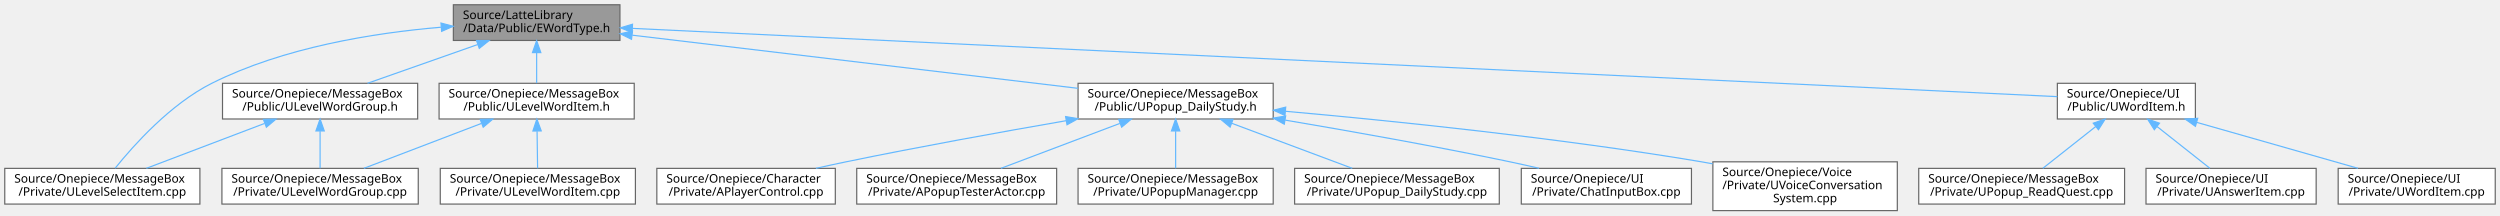
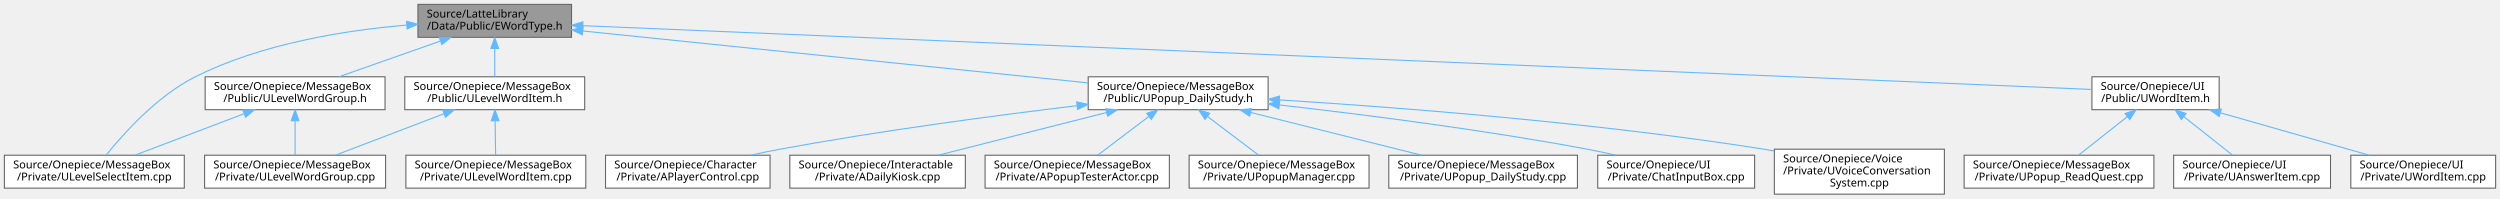
- <svg xmlns="http://www.w3.org/2000/svg" xmlns:xlink="http://www.w3.org/1999/xlink" width="2101pt" height="181pt" viewBox="0.00 0.00 2101.00 181.00">
+ <svg xmlns="http://www.w3.org/2000/svg" xmlns:xlink="http://www.w3.org/1999/xlink" width="2279pt" height="181pt" viewBox="0.00 0.00 2279.00 181.00">
  <g id="graph0" class="graph" transform="scale(1 1) rotate(0) translate(4 177)">
    <g id="Node000001" class="node">
      <g id="a_Node000001">
        <a xlink:title="EWordType 클래스를 선언합니다.">
          <polygon fill="#999999" stroke="#666666" points="517,-173 377,-173 377,-143 517,-143 517,-173" />
          <text text-anchor="start" x="385" y="-161" font-family="Malgun Gothic" font-size="10.00">Source/LatteLibrary</text>
          <text text-anchor="middle" x="447" y="-150" font-family="Malgun Gothic" font-size="10.00">/Data/Public/EWordType.h</text>
        </a>
      </g>
    </g>
    <g id="Node000002" class="node">
      <g id="a_Node000002">
        <a xlink:href="ULevelSelectItem_8cpp.html" target="_top" xlink:title=" ">
          <polygon fill="white" stroke="#666666" points="164,-35.5 0,-35.5 0,-5.5 164,-5.5 164,-35.5" />
          <text text-anchor="start" x="8" y="-23.5" font-family="Malgun Gothic" font-size="10.00">Source/Onepiece/MessageBox</text>
          <text text-anchor="middle" x="82" y="-12.5" font-family="Malgun Gothic" font-size="10.00">/Private/ULevelSelectItem.cpp</text>
        </a>
      </g>
    </g>
    <g id="edge1_Node000001_Node000002" class="edge">
      <g id="a_edge1_Node000001_Node000002">
        <a xlink:title=" ">
          <path fill="none" stroke="#63b8ff" d="M366.54,-154.12C310.07,-149.33 234.21,-137.2 174,-107 139.31,-89.6 108.38,-55.06 92.76,-35.63" />
          <polygon fill="#63b8ff" stroke="#63b8ff" points="366.6,-157.63 376.85,-154.93 367.15,-150.65 366.6,-157.63" />
        </a>
      </g>
    </g>
    <g id="Node000003" class="node">
      <g id="a_Node000003">
        <a xlink:href="ULevelWordGroup_8h.html" target="_top" xlink:title=" ">
          <polygon fill="white" stroke="#666666" points="347,-107 183,-107 183,-77 347,-77 347,-107" />
          <text text-anchor="start" x="191" y="-95" font-family="Malgun Gothic" font-size="10.00">Source/Onepiece/MessageBox</text>
          <text text-anchor="middle" x="265" y="-84" font-family="Malgun Gothic" font-size="10.00">/Public/ULevelWordGroup.h</text>
        </a>
      </g>
    </g>
    <g id="edge2_Node000001_Node000003" class="edge">
      <g id="a_edge2_Node000001_Node000003">
        <a xlink:title=" ">
          <path fill="none" stroke="#63b8ff" d="M397.49,-139.59C368.39,-129.36 332.09,-116.59 304.85,-107.01" />
          <polygon fill="#63b8ff" stroke="#63b8ff" points="396.46,-142.94 407.06,-142.95 398.79,-136.34 396.46,-142.94" />
        </a>
      </g>
    </g>
    <g id="Node000005" class="node">
      <g id="a_Node000005">
        <a xlink:href="ULevelWordItem_8h.html" target="_top" xlink:title=" ">
          <polygon fill="white" stroke="#666666" points="529,-107 365,-107 365,-77 529,-77 529,-107" />
          <text text-anchor="start" x="373" y="-95" font-family="Malgun Gothic" font-size="10.00">Source/Onepiece/MessageBox</text>
          <text text-anchor="middle" x="447" y="-84" font-family="Malgun Gothic" font-size="10.00">/Public/ULevelWordItem.h</text>
        </a>
      </g>
    </g>
    <g id="edge5_Node000001_Node000005" class="edge">
      <g id="a_edge5_Node000001_Node000005">
        <a xlink:title=" ">
          <path fill="none" stroke="#63b8ff" d="M447,-132.54C447,-123.96 447,-114.61 447,-107.16" />
          <polygon fill="#63b8ff" stroke="#63b8ff" points="443.5,-132.8 447,-142.8 450.5,-132.8 443.5,-132.8" />
        </a>
      </g>
    </g>
    <g id="Node000007" class="node">
      <g id="a_Node000007">
        <a xlink:href="UPopup__DailyStudy_8h.html" target="_top" xlink:title=" ">
-           <polygon fill="white" stroke="#666666" points="1066,-107 902,-107 902,-77 1066,-77 1066,-107" />
-           <text text-anchor="start" x="910" y="-95" font-family="Malgun Gothic" font-size="10.00">Source/Onepiece/MessageBox</text>
-           <text text-anchor="middle" x="984" y="-84" font-family="Malgun Gothic" font-size="10.00">/Public/UPopup_DailyStudy.h</text>
+           <polygon fill="white" stroke="#666666" points="1152,-107 988,-107 988,-77 1152,-77 1152,-107" />
+           <text text-anchor="start" x="996" y="-95" font-family="Malgun Gothic" font-size="10.00">Source/Onepiece/MessageBox</text>
+           <text text-anchor="middle" x="1070" y="-84" font-family="Malgun Gothic" font-size="10.00">/Public/UPopup_DailyStudy.h</text>
        </a>
      </g>
    </g>
    <g id="edge8_Node000001_Node000007" class="edge">
      <g id="a_edge8_Node000001_Node000007">
        <a xlink:title=" ">
-           <path fill="none" stroke="#63b8ff" d="M527.34,-147.43C628.18,-135.41 800.24,-114.9 901.91,-102.78" />
-           <polygon fill="#63b8ff" stroke="#63b8ff" points="526.72,-143.97 517.2,-148.63 527.55,-150.93 526.72,-143.97" />
-         </a>
-       </g>
-     </g>
-     <g id="Node000014" class="node">
-       <g id="a_Node000014">
+           <path fill="none" stroke="#63b8ff" d="M527.39,-148.74C646.34,-136.52 868.04,-113.75 987.94,-101.43" />
+           <polygon fill="#63b8ff" stroke="#63b8ff" points="526.84,-145.28 517.25,-149.78 527.56,-152.24 526.84,-145.28" />
+         </a>
+       </g>
+     </g>
+     <g id="Node000015" class="node">
+       <g id="a_Node000015">
        <a xlink:href="UWordItem_8h.html" target="_top" xlink:title=" ">
-           <polygon fill="white" stroke="#666666" points="1841,-107 1725,-107 1725,-77 1841,-77 1841,-107" />
-           <text text-anchor="start" x="1733" y="-95" font-family="Malgun Gothic" font-size="10.00">Source/Onepiece/UI</text>
-           <text text-anchor="middle" x="1783" y="-84" font-family="Malgun Gothic" font-size="10.00">/Public/UWordItem.h</text>
-         </a>
-       </g>
-     </g>
-     <g id="edge15_Node000001_Node000014" class="edge">
-       <g id="a_edge15_Node000001_Node000014">
-         <a xlink:title=" ">
-           <path fill="none" stroke="#63b8ff" d="M527.72,-153.13C774.05,-141.33 1512.2,-105.97 1725,-95.78" />
-           <polygon fill="#63b8ff" stroke="#63b8ff" points="527.24,-149.65 517.42,-153.63 527.57,-156.64 527.24,-149.65" />
+           <polygon fill="white" stroke="#666666" points="2019,-107 1903,-107 1903,-77 2019,-77 2019,-107" />
+           <text text-anchor="start" x="1911" y="-95" font-family="Malgun Gothic" font-size="10.00">Source/Onepiece/UI</text>
+           <text text-anchor="middle" x="1961" y="-84" font-family="Malgun Gothic" font-size="10.00">/Public/UWordItem.h</text>
+         </a>
+       </g>
+     </g>
+     <g id="edge16_Node000001_Node000015" class="edge">
+       <g id="a_edge16_Node000001_Node000015">
+         <a xlink:title=" ">
+           <path fill="none" stroke="#63b8ff" d="M527.36,-153.6C797.43,-142.19 1668.61,-105.36 1902.66,-95.47" />
+           <polygon fill="#63b8ff" stroke="#63b8ff" points="527.08,-150.11 517.24,-154.03 527.38,-157.11 527.08,-150.11" />
        </a>
      </g>
    </g>
    <g id="edge3_Node000003_Node000002" class="edge">
      <g id="a_edge3_Node000003_Node000002">
        <a xlink:title=" ">
          <path fill="none" stroke="#63b8ff" d="M218.3,-73.26C187.46,-61.55 147.61,-46.42 118.98,-35.54" />
          <polygon fill="#63b8ff" stroke="#63b8ff" points="217.38,-76.66 227.97,-76.94 219.86,-70.11 217.38,-76.66" />
        </a>
      </g>
    </g>
    <g id="Node000004" class="node">
      <g id="a_Node000004">
        <a xlink:href="ULevelWordGroup_8cpp.html" target="_top" xlink:title=" ">
          <polygon fill="white" stroke="#666666" points="347.5,-35.5 182.5,-35.5 182.5,-5.5 347.5,-5.5 347.5,-35.5" />
          <text text-anchor="start" x="190.5" y="-23.5" font-family="Malgun Gothic" font-size="10.00">Source/Onepiece/MessageBox</text>
          <text text-anchor="middle" x="265" y="-12.5" font-family="Malgun Gothic" font-size="10.00">/Private/ULevelWordGroup.cpp</text>
        </a>
      </g>
    </g>
    <g id="edge4_Node000003_Node000004" class="edge">
      <g id="a_edge4_Node000003_Node000004">
        <a xlink:title=" ">
          <path fill="none" stroke="#63b8ff" d="M265,-66.75C265,-56.31 265,-44.49 265,-35.54" />
          <polygon fill="#63b8ff" stroke="#63b8ff" points="261.5,-66.94 265,-76.94 268.5,-66.94 261.5,-66.94" />
        </a>
      </g>
    </g>
    <g id="edge6_Node000005_Node000004" class="edge">
      <g id="a_edge6_Node000005_Node000004">
        <a xlink:title=" ">
          <path fill="none" stroke="#63b8ff" d="M400.55,-73.26C369.88,-61.55 330.25,-46.42 301.78,-35.54" />
          <polygon fill="#63b8ff" stroke="#63b8ff" points="399.58,-76.64 410.17,-76.94 402.08,-70.1 399.58,-76.64" />
        </a>
      </g>
    </g>
    <g id="Node000006" class="node">
      <g id="a_Node000006">
        <a xlink:href="ULevelWordItem_8cpp.html" target="_top" xlink:title=" ">
          <polygon fill="white" stroke="#666666" points="530,-35.5 366,-35.5 366,-5.5 530,-5.5 530,-35.5" />
          <text text-anchor="start" x="374" y="-23.5" font-family="Malgun Gothic" font-size="10.00">Source/Onepiece/MessageBox</text>
          <text text-anchor="middle" x="448" y="-12.5" font-family="Malgun Gothic" font-size="10.00">/Private/ULevelWordItem.cpp</text>
        </a>
      </g>
    </g>
    <g id="edge7_Node000005_Node000006" class="edge">
      <g id="a_edge7_Node000005_Node000006">
        <a xlink:title=" ">
          <path fill="none" stroke="#63b8ff" d="M447.35,-66.75C447.5,-56.31 447.67,-44.49 447.8,-35.54" />
          <polygon fill="#63b8ff" stroke="#63b8ff" points="443.85,-66.89 447.2,-76.94 450.85,-66.99 443.85,-66.89" />
        </a>
      </g>
    </g>
    <g id="Node000008" class="node">
      <g id="a_Node000008">
        <a xlink:href="APlayerControl_8cpp.html" target="_top" xlink:title="APlayerControl 구현에 대한 Doxygen 주석을 제공합니다.">
          <polygon fill="white" stroke="#666666" points="698,-35.5 548,-35.5 548,-5.5 698,-5.5 698,-35.5" />
          <text text-anchor="start" x="556" y="-23.5" font-family="Malgun Gothic" font-size="10.00">Source/Onepiece/Character</text>
          <text text-anchor="middle" x="623" y="-12.5" font-family="Malgun Gothic" font-size="10.00">/Private/APlayerControl.cpp</text>
        </a>
      </g>
    </g>
    <g id="edge9_Node000007_Node000008" class="edge">
      <g id="a_edge9_Node000007_Node000008">
        <a xlink:title=" ">
-           <path fill="none" stroke="#63b8ff" d="M892.08,-75.58C838.05,-66.23 768.5,-53.68 707,-41 698.79,-39.31 690.15,-37.42 681.66,-35.51" />
-           <polygon fill="#63b8ff" stroke="#63b8ff" points="891.53,-79.04 901.98,-77.29 892.72,-72.14 891.53,-79.04" />
+           <path fill="none" stroke="#63b8ff" d="M977.68,-80.64C904.09,-71.82 798.57,-57.9 707,-41 698.31,-39.4 689.17,-37.5 680.24,-35.52" />
+           <polygon fill="#63b8ff" stroke="#63b8ff" points="977.5,-84.14 987.84,-81.85 978.33,-77.19 977.5,-84.14" />
        </a>
      </g>
    </g>
    <g id="Node000009" class="node">
      <g id="a_Node000009">
-         <a xlink:href="APopupTesterActor_8cpp.html" target="_top" xlink:title=" ">
-           <polygon fill="white" stroke="#666666" points="884,-35.5 716,-35.5 716,-5.5 884,-5.5 884,-35.5" />
-           <text text-anchor="start" x="724" y="-23.5" font-family="Malgun Gothic" font-size="10.00">Source/Onepiece/MessageBox</text>
-           <text text-anchor="middle" x="800" y="-12.5" font-family="Malgun Gothic" font-size="10.00">/Private/APopupTesterActor.cpp</text>
+         <a xlink:href="ADailyKiosk_8cpp.html" target="_top" xlink:title=" ">
+           <polygon fill="white" stroke="#666666" points="876,-35.5 716,-35.5 716,-5.5 876,-5.5 876,-35.5" />
+           <text text-anchor="start" x="724" y="-23.5" font-family="Malgun Gothic" font-size="10.00">Source/Onepiece/Interactable</text>
+           <text text-anchor="middle" x="796" y="-12.5" font-family="Malgun Gothic" font-size="10.00">/Private/ADailyKiosk.cpp</text>
        </a>
      </g>
    </g>
    <g id="edge10_Node000007_Node000009" class="edge">
      <g id="a_edge10_Node000007_Node000009">
        <a xlink:title=" ">
-           <path fill="none" stroke="#63b8ff" d="M937.04,-73.26C906.04,-61.55 865.97,-46.42 837.18,-35.54" />
-           <polygon fill="#63b8ff" stroke="#63b8ff" points="936.17,-76.68 946.76,-76.94 938.65,-70.13 936.17,-76.68" />
+           <path fill="none" stroke="#63b8ff" d="M1004.82,-74.47C958.06,-62.61 895.72,-46.8 851.37,-35.54" />
+           <polygon fill="#63b8ff" stroke="#63b8ff" points="1004,-77.87 1014.55,-76.94 1005.72,-71.08 1004,-77.87" />
        </a>
      </g>
    </g>
    <g id="Node000010" class="node">
      <g id="a_Node000010">
-         <a xlink:href="UPopupManager_8cpp.html" target="_top" xlink:title=" ">
-           <polygon fill="white" stroke="#666666" points="1066,-35.5 902,-35.5 902,-5.5 1066,-5.5 1066,-35.5" />
-           <text text-anchor="start" x="910" y="-23.5" font-family="Malgun Gothic" font-size="10.00">Source/Onepiece/MessageBox</text>
-           <text text-anchor="middle" x="984" y="-12.5" font-family="Malgun Gothic" font-size="10.00">/Private/UPopupManager.cpp</text>
+         <a xlink:href="APopupTesterActor_8cpp.html" target="_top" xlink:title=" ">
+           <polygon fill="white" stroke="#666666" points="1062,-35.5 894,-35.5 894,-5.5 1062,-5.5 1062,-35.5" />
+           <text text-anchor="start" x="902" y="-23.5" font-family="Malgun Gothic" font-size="10.00">Source/Onepiece/MessageBox</text>
+           <text text-anchor="middle" x="978" y="-12.5" font-family="Malgun Gothic" font-size="10.00">/Private/APopupTesterActor.cpp</text>
        </a>
      </g>
    </g>
    <g id="edge11_Node000007_Node000010" class="edge">
      <g id="a_edge11_Node000007_Node000010">
        <a xlink:title=" ">
-           <path fill="none" stroke="#63b8ff" d="M984,-66.75C984,-56.31 984,-44.49 984,-35.54" />
-           <polygon fill="#63b8ff" stroke="#63b8ff" points="980.5,-66.94 984,-76.94 987.5,-66.94 980.5,-66.94" />
+           <path fill="none" stroke="#63b8ff" d="M1043.03,-70.63C1028.1,-59.35 1009.93,-45.62 996.59,-35.54" />
+           <polygon fill="#63b8ff" stroke="#63b8ff" points="1041.29,-73.7 1051.38,-76.94 1045.51,-68.12 1041.29,-73.7" />
        </a>
      </g>
    </g>
    <g id="Node000011" class="node">
      <g id="a_Node000011">
-         <a xlink:href="UPopup__DailyStudy_8cpp.html" target="_top" xlink:title=" ">
-           <polygon fill="white" stroke="#666666" points="1256,-35.5 1084,-35.5 1084,-5.5 1256,-5.5 1256,-35.5" />
-           <text text-anchor="start" x="1092" y="-23.5" font-family="Malgun Gothic" font-size="10.00">Source/Onepiece/MessageBox</text>
-           <text text-anchor="middle" x="1170" y="-12.5" font-family="Malgun Gothic" font-size="10.00">/Private/UPopup_DailyStudy.cpp</text>
+         <a xlink:href="UPopupManager_8cpp.html" target="_top" xlink:title=" ">
+           <polygon fill="white" stroke="#666666" points="1244,-35.5 1080,-35.5 1080,-5.5 1244,-5.5 1244,-35.5" />
+           <text text-anchor="start" x="1088" y="-23.5" font-family="Malgun Gothic" font-size="10.00">Source/Onepiece/MessageBox</text>
+           <text text-anchor="middle" x="1162" y="-12.5" font-family="Malgun Gothic" font-size="10.00">/Private/UPopupManager.cpp</text>
        </a>
      </g>
    </g>
    <g id="edge12_Node000007_Node000011" class="edge">
      <g id="a_edge12_Node000007_Node000011">
        <a xlink:title=" ">
-           <path fill="none" stroke="#63b8ff" d="M1031.06,-73.42C1062.46,-61.68 1103.19,-46.47 1132.42,-35.54" />
-           <polygon fill="#63b8ff" stroke="#63b8ff" points="1029.78,-70.16 1021.64,-76.94 1032.23,-76.71 1029.78,-70.16" />
+           <path fill="none" stroke="#63b8ff" d="M1096.97,-70.63C1111.9,-59.35 1130.07,-45.62 1143.41,-35.54" />
+           <polygon fill="#63b8ff" stroke="#63b8ff" points="1094.49,-68.12 1088.62,-76.94 1098.71,-73.7 1094.49,-68.12" />
        </a>
      </g>
    </g>
    <g id="Node000012" class="node">
      <g id="a_Node000012">
-         <a xlink:href="ChatInputBox_8cpp.html" target="_top" xlink:title=" ">
-           <polygon fill="white" stroke="#666666" points="1417.5,-35.5 1274.5,-35.5 1274.5,-5.5 1417.5,-5.5 1417.5,-35.5" />
-           <text text-anchor="start" x="1282.5" y="-23.5" font-family="Malgun Gothic" font-size="10.00">Source/Onepiece/UI</text>
-           <text text-anchor="middle" x="1346" y="-12.5" font-family="Malgun Gothic" font-size="10.00">/Private/ChatInputBox.cpp</text>
+         <a xlink:href="UPopup__DailyStudy_8cpp.html" target="_top" xlink:title=" ">
+           <polygon fill="white" stroke="#666666" points="1434,-35.5 1262,-35.5 1262,-5.5 1434,-5.5 1434,-35.5" />
+           <text text-anchor="start" x="1270" y="-23.5" font-family="Malgun Gothic" font-size="10.00">Source/Onepiece/MessageBox</text>
+           <text text-anchor="middle" x="1348" y="-12.5" font-family="Malgun Gothic" font-size="10.00">/Private/UPopup_DailyStudy.cpp</text>
        </a>
      </g>
    </g>
    <g id="edge13_Node000007_Node000012" class="edge">
      <g id="a_edge13_Node000007_Node000012">
        <a xlink:title=" ">
-           <path fill="none" stroke="#63b8ff" d="M1076.09,-76.05C1131.08,-66.77 1202.22,-54.13 1265,-41 1272.93,-39.34 1281.26,-37.48 1289.45,-35.57" />
-           <polygon fill="#63b8ff" stroke="#63b8ff" points="1075.3,-72.63 1066.02,-77.74 1076.46,-79.54 1075.3,-72.63" />
+           <path fill="none" stroke="#63b8ff" d="M1136.13,-74.47C1183.58,-62.61 1246.82,-46.8 1291.83,-35.54" />
+           <polygon fill="#63b8ff" stroke="#63b8ff" points="1135.11,-71.11 1126.26,-76.94 1136.81,-77.91 1135.11,-71.11" />
        </a>
      </g>
    </g>
    <g id="Node000013" class="node">
      <g id="a_Node000013">
-         <a xlink:href="UVoiceConversationSystem_8cpp.html" target="_top" xlink:title="UVoiceConversationSystem의 동작을 구현합니다.">
-           <polygon fill="white" stroke="#666666" points="1590.5,-41 1435.5,-41 1435.5,0 1590.5,0 1590.5,-41" />
-           <text text-anchor="start" x="1443.5" y="-29" font-family="Malgun Gothic" font-size="10.00">Source/Onepiece/Voice</text>
-           <text text-anchor="start" x="1443.5" y="-18" font-family="Malgun Gothic" font-size="10.00">/Private/UVoiceConversation</text>
-           <text text-anchor="middle" x="1513" y="-7" font-family="Malgun Gothic" font-size="10.00">System.cpp</text>
+         <a xlink:href="ChatInputBox_8cpp.html" target="_top" xlink:title=" ">
+           <polygon fill="white" stroke="#666666" points="1595.5,-35.5 1452.5,-35.5 1452.5,-5.5 1595.5,-5.5 1595.5,-35.5" />
+           <text text-anchor="start" x="1460.5" y="-23.5" font-family="Malgun Gothic" font-size="10.00">Source/Onepiece/UI</text>
+           <text text-anchor="middle" x="1524" y="-12.5" font-family="Malgun Gothic" font-size="10.00">/Private/ChatInputBox.cpp</text>
        </a>
      </g>
    </g>
    <g id="edge14_Node000007_Node000013" class="edge">
      <g id="a_edge14_Node000007_Node000013">
        <a xlink:title=" ">
-           <path fill="none" stroke="#63b8ff" d="M1076.38,-83.47C1166.09,-75.48 1305.92,-61.19 1426,-41 1429.05,-40.49 1432.16,-39.93 1435.29,-39.35" />
-           <polygon fill="#63b8ff" stroke="#63b8ff" points="1075.89,-80 1066.24,-84.37 1076.51,-86.97 1075.89,-80" />
-         </a>
-       </g>
-     </g>
-     <g id="Node000015" class="node">
-       <g id="a_Node000015">
-         <a xlink:href="UPopup__ReadQuest_8cpp.html" target="_top" xlink:title=" ">
-           <polygon fill="white" stroke="#666666" points="1781.5,-35.5 1608.5,-35.5 1608.5,-5.5 1781.5,-5.5 1781.5,-35.5" />
-           <text text-anchor="start" x="1616.5" y="-23.5" font-family="Malgun Gothic" font-size="10.00">Source/Onepiece/MessageBox</text>
-           <text text-anchor="middle" x="1695" y="-12.5" font-family="Malgun Gothic" font-size="10.00">/Private/UPopup_ReadQuest.cpp</text>
-         </a>
-       </g>
-     </g>
-     <g id="edge16_Node000014_Node000015" class="edge">
-       <g id="a_edge16_Node000014_Node000015">
-         <a xlink:title=" ">
-           <path fill="none" stroke="#63b8ff" d="M1757.2,-70.63C1742.92,-59.35 1725.54,-45.62 1712.78,-35.54" />
-           <polygon fill="#63b8ff" stroke="#63b8ff" points="1755.17,-73.48 1765.19,-76.94 1759.51,-67.99 1755.17,-73.48" />
+           <path fill="none" stroke="#63b8ff" d="M1162.24,-81.31C1237.98,-72.72 1347.88,-58.78 1443,-41 1451.39,-39.43 1460.21,-37.55 1468.83,-35.59" />
+           <polygon fill="#63b8ff" stroke="#63b8ff" points="1161.79,-77.84 1152.25,-82.44 1162.58,-84.8 1161.79,-77.84" />
+         </a>
+       </g>
+     </g>
+     <g id="Node000014" class="node">
+       <g id="a_Node000014">
+         <a xlink:href="UVoiceConversationSystem_8cpp.html" target="_top" xlink:title="UVoiceConversationSystem의 동작을 구현합니다.">
+           <polygon fill="white" stroke="#666666" points="1768.5,-41 1613.5,-41 1613.5,0 1768.5,0 1768.5,-41" />
+           <text text-anchor="start" x="1621.5" y="-29" font-family="Malgun Gothic" font-size="10.00">Source/Onepiece/Voice</text>
+           <text text-anchor="start" x="1621.5" y="-18" font-family="Malgun Gothic" font-size="10.00">/Private/UVoiceConversation</text>
+           <text text-anchor="middle" x="1691" y="-7" font-family="Malgun Gothic" font-size="10.00">System.cpp</text>
+         </a>
+       </g>
+     </g>
+     <g id="edge15_Node000007_Node000014" class="edge">
+       <g id="a_edge15_Node000007_Node000014">
+         <a xlink:title=" ">
+           <path fill="none" stroke="#63b8ff" d="M1162.38,-85.93C1269.2,-79.23 1450.09,-65.35 1604,-41 1607.06,-40.52 1610.17,-39.99 1613.31,-39.43" />
+           <polygon fill="#63b8ff" stroke="#63b8ff" points="1162.05,-82.44 1152.28,-86.55 1162.48,-89.43 1162.05,-82.44" />
        </a>
      </g>
    </g>
    <g id="Node000016" class="node">
      <g id="a_Node000016">
-         <a xlink:href="UAnswerItem_8cpp.html" target="_top" xlink:title=" ">
-           <polygon fill="white" stroke="#666666" points="1942.5,-35.5 1799.5,-35.5 1799.5,-5.5 1942.5,-5.5 1942.5,-35.5" />
-           <text text-anchor="start" x="1807.5" y="-23.5" font-family="Malgun Gothic" font-size="10.00">Source/Onepiece/UI</text>
-           <text text-anchor="middle" x="1871" y="-12.5" font-family="Malgun Gothic" font-size="10.00">/Private/UAnswerItem.cpp</text>
-         </a>
-       </g>
-     </g>
-     <g id="edge17_Node000014_Node000016" class="edge">
-       <g id="a_edge17_Node000014_Node000016">
-         <a xlink:title=" ">
-           <path fill="none" stroke="#63b8ff" d="M1808.8,-70.63C1823.08,-59.35 1840.46,-45.62 1853.22,-35.54" />
-           <polygon fill="#63b8ff" stroke="#63b8ff" points="1806.49,-67.99 1800.81,-76.94 1810.83,-73.48 1806.49,-67.99" />
+         <a xlink:href="UPopup__ReadQuest_8cpp.html" target="_top" xlink:title=" ">
+           <polygon fill="white" stroke="#666666" points="1959.5,-35.5 1786.5,-35.5 1786.5,-5.5 1959.5,-5.5 1959.5,-35.5" />
+           <text text-anchor="start" x="1794.5" y="-23.5" font-family="Malgun Gothic" font-size="10.00">Source/Onepiece/MessageBox</text>
+           <text text-anchor="middle" x="1873" y="-12.5" font-family="Malgun Gothic" font-size="10.00">/Private/UPopup_ReadQuest.cpp</text>
+         </a>
+       </g>
+     </g>
+     <g id="edge17_Node000015_Node000016" class="edge">
+       <g id="a_edge17_Node000015_Node000016">
+         <a xlink:title=" ">
+           <path fill="none" stroke="#63b8ff" d="M1935.2,-70.63C1920.92,-59.35 1903.54,-45.62 1890.78,-35.54" />
+           <polygon fill="#63b8ff" stroke="#63b8ff" points="1933.17,-73.48 1943.19,-76.94 1937.51,-67.99 1933.17,-73.48" />
        </a>
      </g>
    </g>
    <g id="Node000017" class="node">
      <g id="a_Node000017">
+         <a xlink:href="UAnswerItem_8cpp.html" target="_top" xlink:title=" ">
+           <polygon fill="white" stroke="#666666" points="2120.5,-35.5 1977.5,-35.5 1977.5,-5.5 2120.5,-5.5 2120.5,-35.5" />
+           <text text-anchor="start" x="1985.5" y="-23.5" font-family="Malgun Gothic" font-size="10.00">Source/Onepiece/UI</text>
+           <text text-anchor="middle" x="2049" y="-12.5" font-family="Malgun Gothic" font-size="10.00">/Private/UAnswerItem.cpp</text>
+         </a>
+       </g>
+     </g>
+     <g id="edge18_Node000015_Node000017" class="edge">
+       <g id="a_edge18_Node000015_Node000017">
+         <a xlink:title=" ">
+           <path fill="none" stroke="#63b8ff" d="M1986.8,-70.63C2001.08,-59.35 2018.46,-45.62 2031.22,-35.54" />
+           <polygon fill="#63b8ff" stroke="#63b8ff" points="1984.49,-67.99 1978.81,-76.94 1988.83,-73.48 1984.49,-67.99" />
+         </a>
+       </g>
+     </g>
+     <g id="Node000018" class="node">
+       <g id="a_Node000018">
        <a xlink:href="UWordItem_8cpp.html" target="_top" xlink:title=" ">
-           <polygon fill="white" stroke="#666666" points="2093,-35.5 1961,-35.5 1961,-5.5 2093,-5.5 2093,-35.5" />
-           <text text-anchor="start" x="1969" y="-23.5" font-family="Malgun Gothic" font-size="10.00">Source/Onepiece/UI</text>
-           <text text-anchor="middle" x="2027" y="-12.5" font-family="Malgun Gothic" font-size="10.00">/Private/UWordItem.cpp</text>
-         </a>
-       </g>
-     </g>
-     <g id="edge18_Node000014_Node000017" class="edge">
-       <g id="a_edge18_Node000014_Node000017">
-         <a xlink:title=" ">
-           <path fill="none" stroke="#63b8ff" d="M1842.09,-74.17C1883.62,-62.34 1938.53,-46.7 1977.7,-35.54" />
-           <polygon fill="#63b8ff" stroke="#63b8ff" points="1841.04,-70.83 1832.38,-76.94 1842.95,-77.56 1841.04,-70.83" />
+           <polygon fill="white" stroke="#666666" points="2271,-35.5 2139,-35.5 2139,-5.5 2271,-5.5 2271,-35.5" />
+           <text text-anchor="start" x="2147" y="-23.5" font-family="Malgun Gothic" font-size="10.00">Source/Onepiece/UI</text>
+           <text text-anchor="middle" x="2205" y="-12.5" font-family="Malgun Gothic" font-size="10.00">/Private/UWordItem.cpp</text>
+         </a>
+       </g>
+     </g>
+     <g id="edge19_Node000015_Node000018" class="edge">
+       <g id="a_edge19_Node000015_Node000018">
+         <a xlink:title=" ">
+           <path fill="none" stroke="#63b8ff" d="M2020.09,-74.17C2061.62,-62.34 2116.53,-46.7 2155.7,-35.54" />
+           <polygon fill="#63b8ff" stroke="#63b8ff" points="2019.04,-70.83 2010.38,-76.94 2020.95,-77.56 2019.04,-70.83" />
        </a>
      </g>
    </g>
  </g>
</svg>
